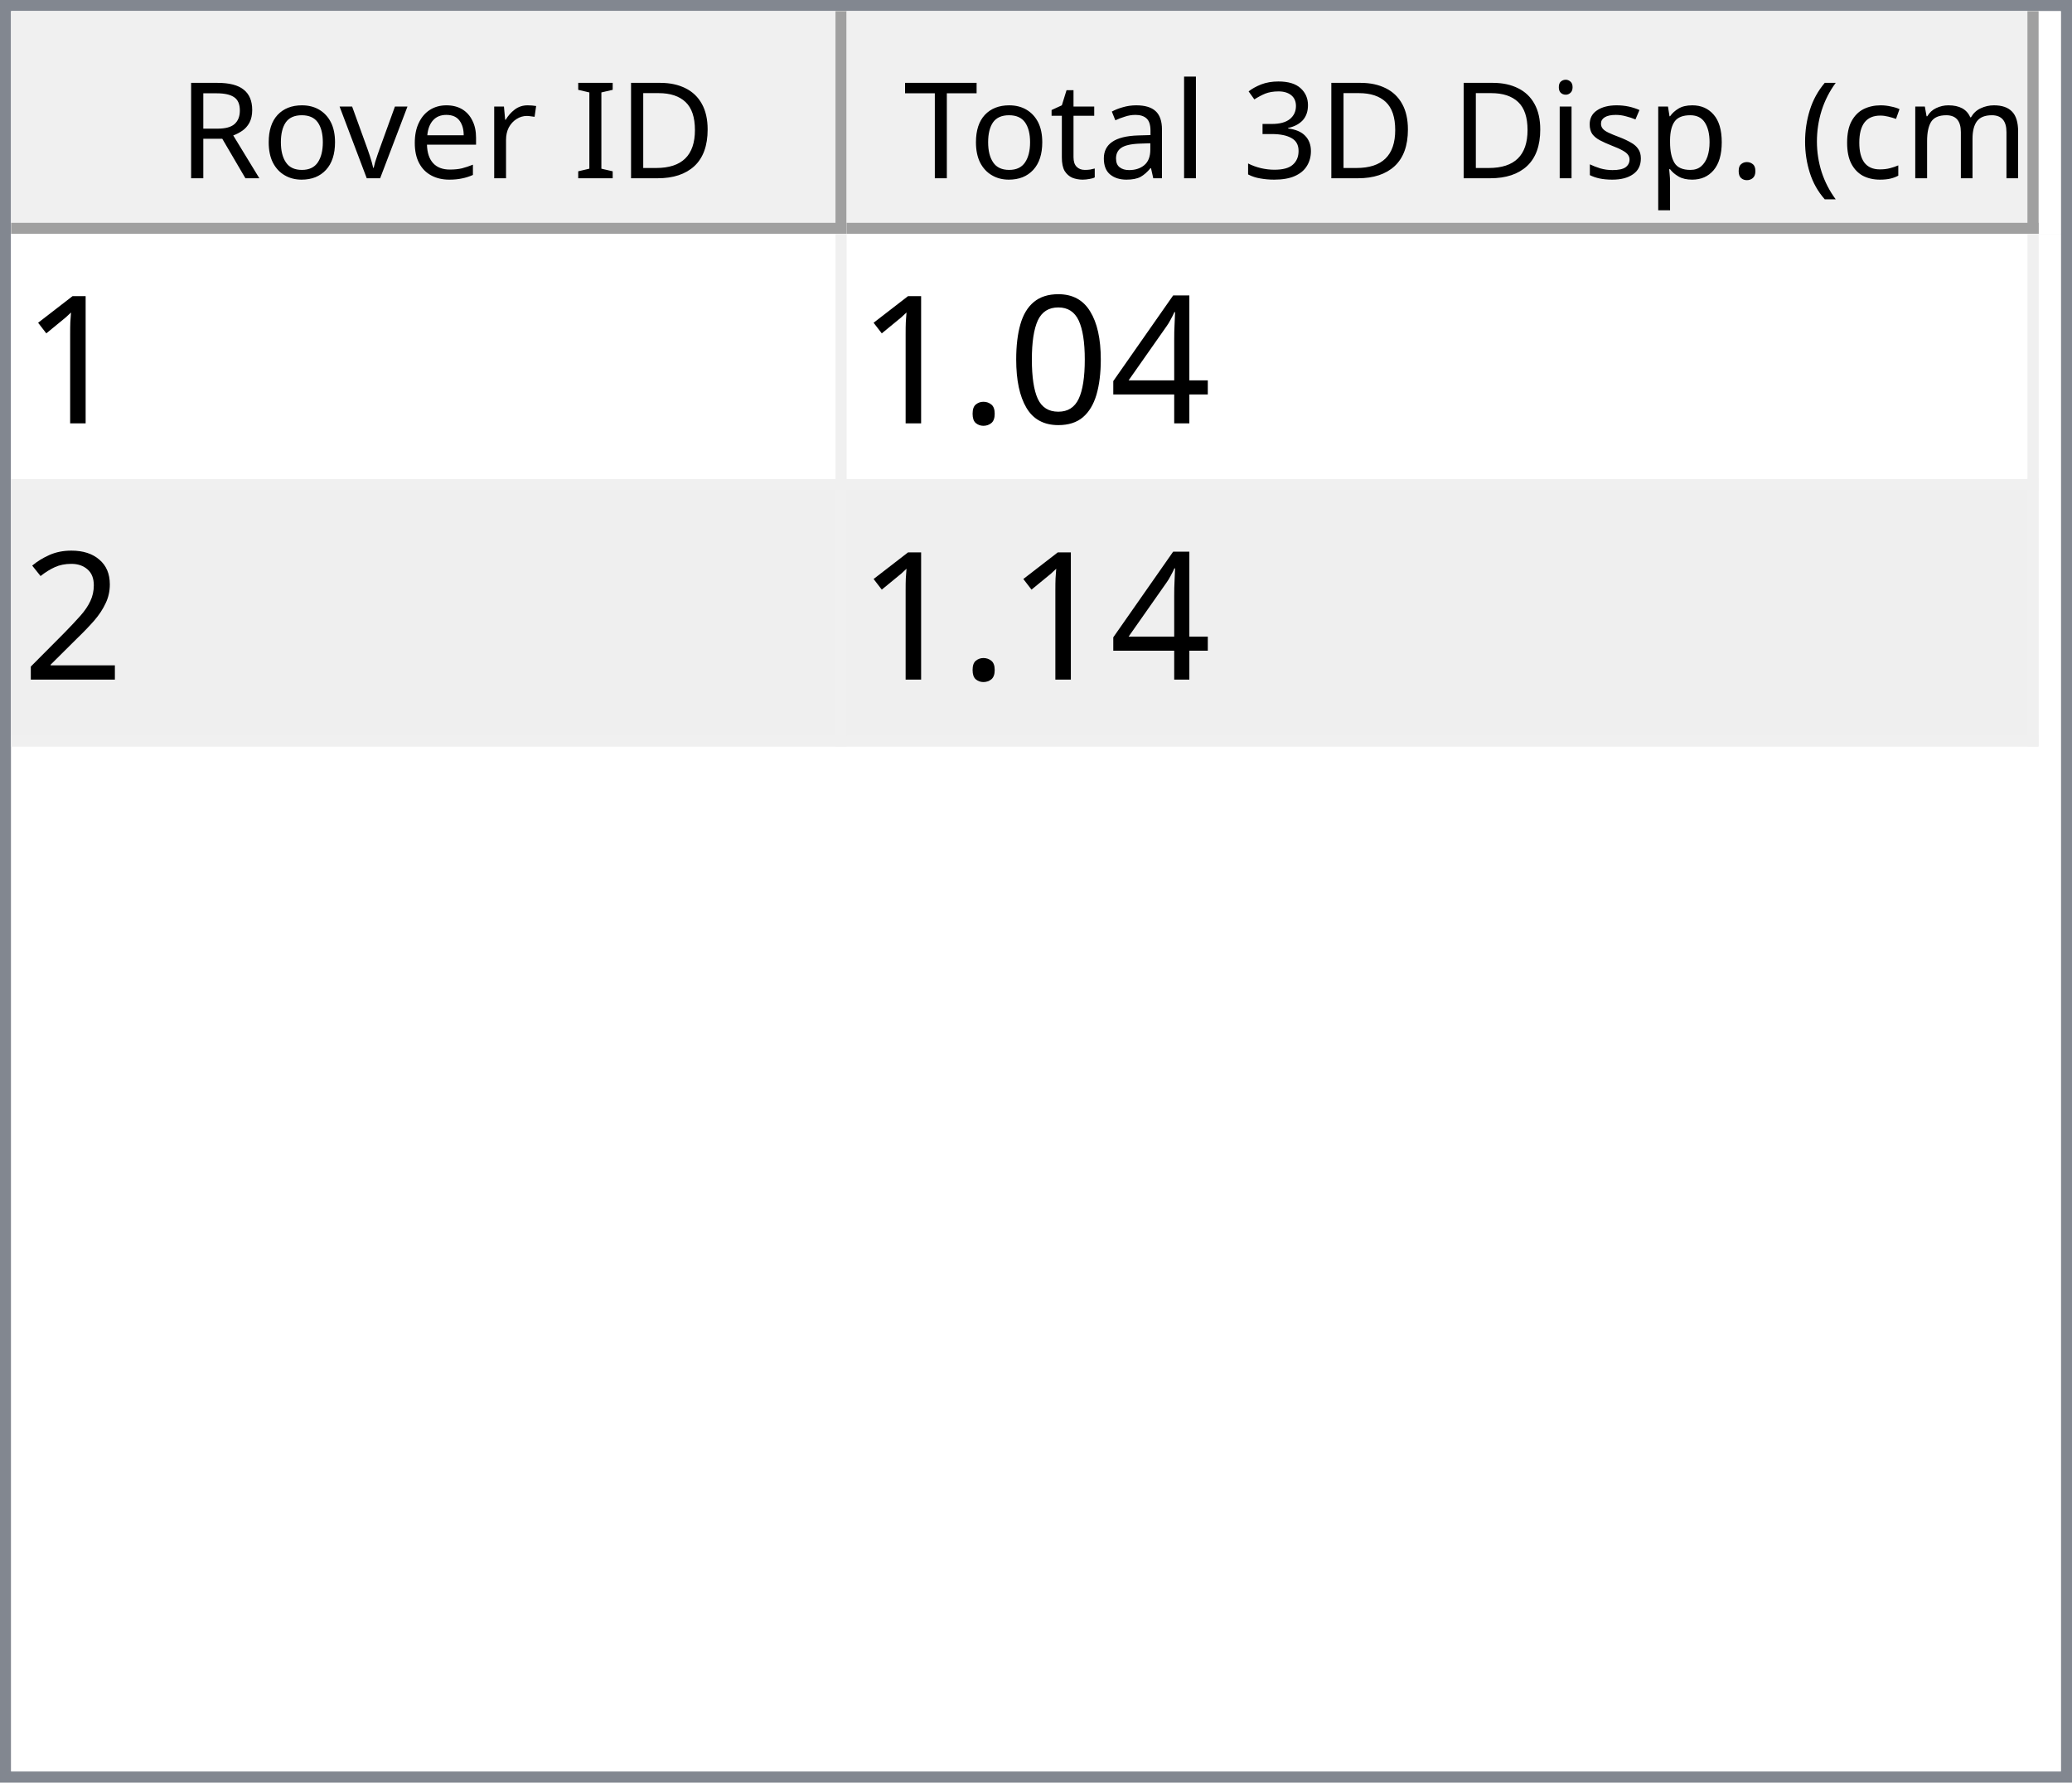
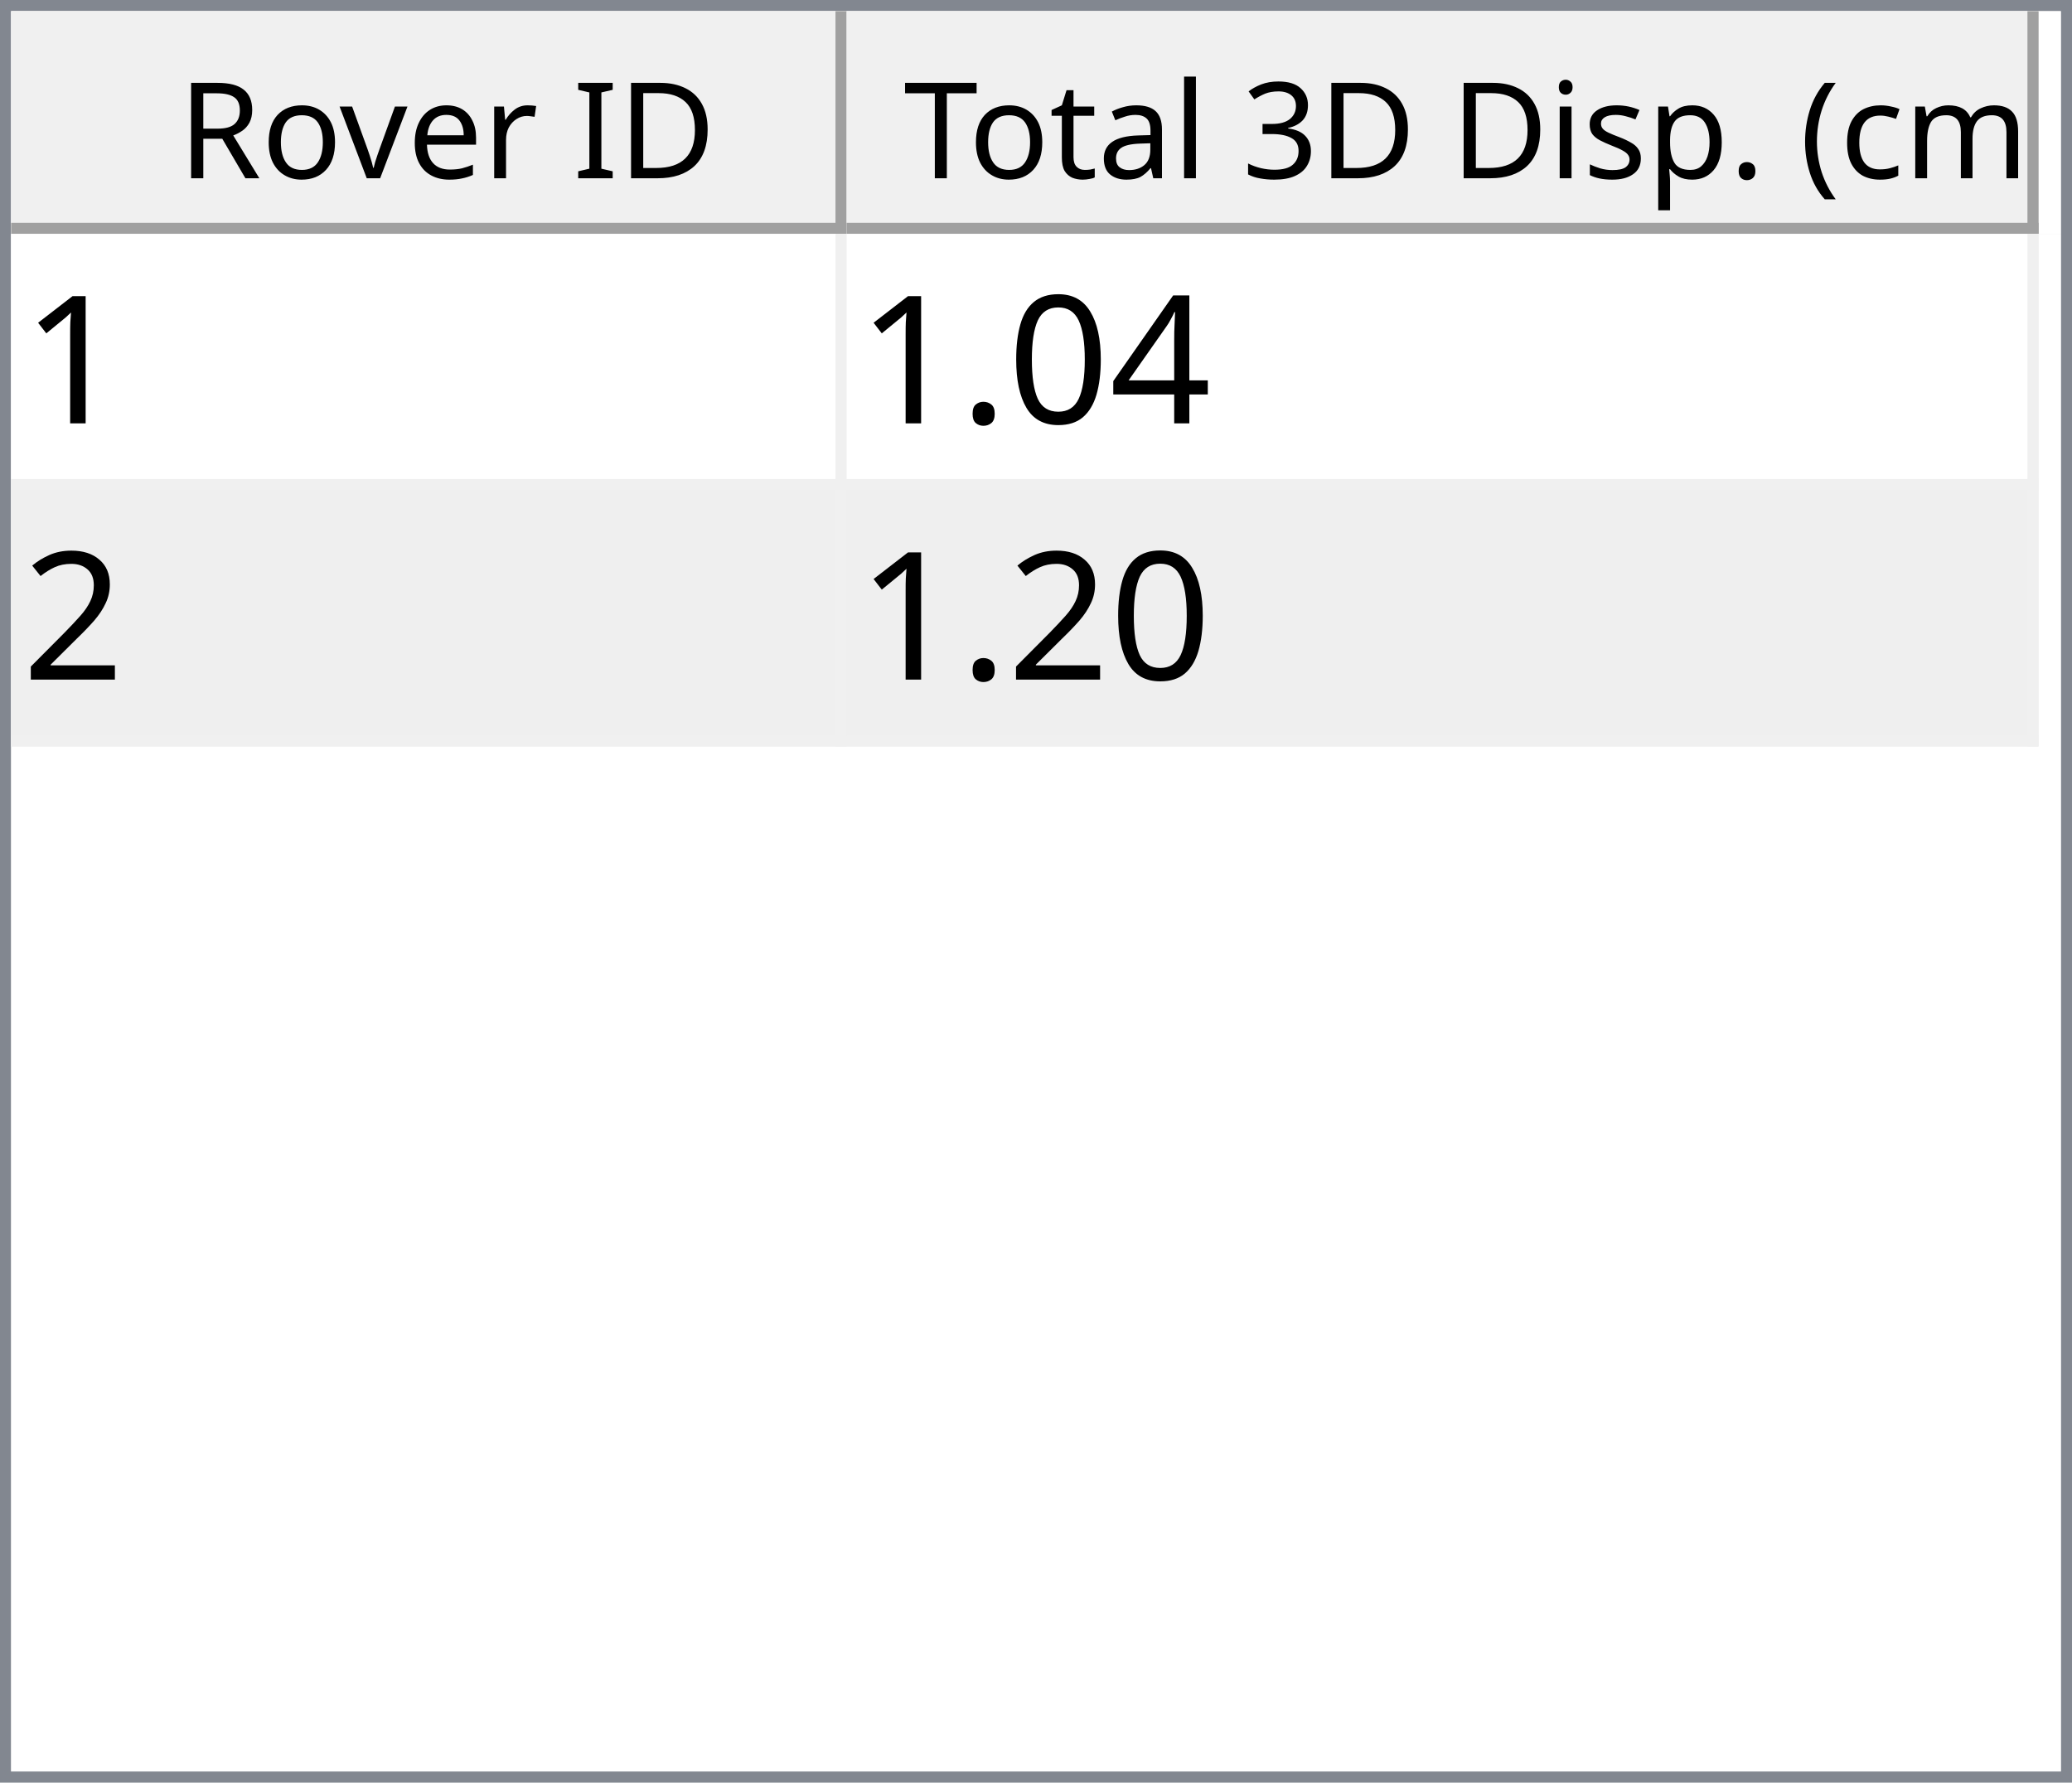
<svg xmlns="http://www.w3.org/2000/svg" style="fill-opacity:1; color-rendering:auto; color-interpolation:auto; text-rendering:auto; stroke:black; stroke-linecap:square; stroke-miterlimit:10; shape-rendering:auto; stroke-opacity:1; fill:black; stroke-dasharray:none; font-weight:normal; stroke-width:1; font-family:'Dialog'; font-style:normal; stroke-linejoin:miter; font-size:12px; stroke-dashoffset:0; image-rendering:auto;" width="186" height="160">
  <defs id="genericDefs" />
  <g>
    <defs id="defs1">
      <clipPath clipPathUnits="userSpaceOnUse" id="clipPath1">
        <path d="M0 0 L186 0 L186 160 L0 160 L0 0 Z" />
      </clipPath>
      <clipPath clipPathUnits="userSpaceOnUse" id="clipPath2">
        <path d="M0 0 L0 160 L186 160 L186 0 Z" />
      </clipPath>
      <clipPath clipPathUnits="userSpaceOnUse" id="clipPath3">
        <path d="M0 0 L0 20 L184 20 L184 0 Z" />
      </clipPath>
      <clipPath clipPathUnits="userSpaceOnUse" id="clipPath4">
        <path d="M0 0 L0 20 L75 20 L75 0 Z" />
      </clipPath>
      <clipPath clipPathUnits="userSpaceOnUse" id="clipPath5">
        <path d="M1 1 L1 19 L74 19 L74 1 Z" />
      </clipPath>
      <clipPath clipPathUnits="userSpaceOnUse" id="clipPath6">
        <path d="M0 0 L0 18 L73 18 L73 0 Z" />
      </clipPath>
      <clipPath clipPathUnits="userSpaceOnUse" id="clipPath7">
        <path d="M-0.5 -0.5 L-0.5 19.5 L74.5 19.5 L74.5 -0.5 Z" />
      </clipPath>
      <clipPath clipPathUnits="userSpaceOnUse" id="clipPath8">
        <path d="M0 0 L0 20 L107 20 L107 0 Z" />
      </clipPath>
      <clipPath clipPathUnits="userSpaceOnUse" id="clipPath9">
        <path d="M1 1 L1 19 L106 19 L106 1 Z" />
      </clipPath>
      <clipPath clipPathUnits="userSpaceOnUse" id="clipPath10">
        <path d="M0 0 L0 18 L105 18 L105 0 Z" />
      </clipPath>
      <clipPath clipPathUnits="userSpaceOnUse" id="clipPath11">
        <path d="M-0.5 -0.5 L-0.5 19.5 L106.5 19.5 L106.5 -0.5 Z" />
      </clipPath>
      <clipPath clipPathUnits="userSpaceOnUse" id="clipPath12">
        <path d="M0 0 L0 138 L184 138 L184 0 Z" />
      </clipPath>
      <clipPath clipPathUnits="userSpaceOnUse" id="clipPath13">
        <path d="M0 0 L0 46 L182 46 L182 0 Z" />
      </clipPath>
      <clipPath clipPathUnits="userSpaceOnUse" id="clipPath14">
        <path d="M-0.5 -0.5 L-0.5 45.5 L181.5 45.5 L181.5 -0.5 Z" />
      </clipPath>
      <clipPath clipPathUnits="userSpaceOnUse" id="clipPath15">
        <path d="M0 0 L0 22 L74 22 L74 0 Z" />
      </clipPath>
      <clipPath clipPathUnits="userSpaceOnUse" id="clipPath16">
        <path d="M0 0 L0 22 L106 22 L106 0 Z" />
      </clipPath>
      <font horiz-adv-x="64.551" id="font1">
        <font-face ascent="107.91" descent="25.098" units-per-em="100" style="font-style:normal; font-family:Segoe UI; font-weight:normal;" />
        <missing-glyph horiz-adv-x="64.551" d="M8.109 0 L8.109 68.266 L56.453 68.266 L56.453 0 L8.109 0 ZM15.328 7.234 L49.219 7.234 L49.219 61.031 L15.328 61.031 L15.328 7.234 Z" />
        <glyph unicode="D" horiz-adv-x="70.117" d="M9.188 0 L9.188 70.016 L28.516 70.016 Q65.531 70.016 65.531 35.891 Q65.531 19.672 55.25 9.836 Q44.969 0 27.734 0 L9.188 0 ZM17.391 62.594 L17.391 7.422 L27.828 7.422 Q41.609 7.422 49.273 14.797 Q56.938 22.172 56.938 35.688 Q56.938 62.594 28.328 62.594 L17.391 62.594 Z" />
        <glyph unicode="I" horiz-adv-x="26.611" d="M17.391 0 L9.188 0 L9.188 70.016 L17.391 70.016 L17.391 0 Z" />
        <glyph unicode=" " horiz-adv-x="27.393" d="" />
        <glyph unicode="r" horiz-adv-x="34.766" d="M34.188 41.891 Q32.078 43.5 28.125 43.5 Q23 43.5 19.555 38.672 Q16.109 33.844 16.109 25.484 L16.109 0 L8.109 0 L8.109 50 L16.109 50 L16.109 39.703 L16.312 39.703 Q18.016 44.969 21.531 47.922 Q25.047 50.875 29.391 50.875 Q32.516 50.875 34.188 50.203 L34.188 41.891 Z" />
        <glyph unicode="e" horiz-adv-x="52.295" d="M48.297 23 L12.984 23 Q13.188 14.656 17.484 10.109 Q21.781 5.562 29.297 5.562 Q37.75 5.562 44.828 11.141 L44.828 3.609 Q38.234 -1.172 27.391 -1.172 Q16.797 -1.172 10.742 5.641 Q4.688 12.453 4.688 24.812 Q4.688 36.469 11.305 43.82 Q17.922 51.172 27.734 51.172 Q37.547 51.172 42.922 44.828 Q48.297 38.484 48.297 27.203 L48.297 23 ZM40.094 29.781 Q40.047 36.719 36.75 40.578 Q33.453 44.438 27.594 44.438 Q21.922 44.438 17.969 40.383 Q14.016 36.328 13.094 29.781 L40.094 29.781 Z" />
        <glyph unicode="v" horiz-adv-x="47.9" d="M47.406 50 L27.484 0 L19.625 0 L0.688 50 L9.469 50 L22.172 13.672 Q23.578 9.672 23.922 6.688 L24.125 6.688 Q24.609 10.453 25.688 13.484 L38.969 50 L47.406 50 Z" />
        <glyph unicode="o" horiz-adv-x="58.594" d="M29 -1.172 Q17.922 -1.172 11.305 5.836 Q4.688 12.844 4.688 24.422 Q4.688 37.016 11.57 44.094 Q18.453 51.172 30.172 51.172 Q41.359 51.172 47.633 44.289 Q53.906 37.406 53.906 25.203 Q53.906 13.234 47.141 6.031 Q40.375 -1.172 29 -1.172 ZM29.594 44.438 Q21.875 44.438 17.383 39.188 Q12.891 33.938 12.891 24.703 Q12.891 15.828 17.43 10.695 Q21.969 5.562 29.594 5.562 Q37.359 5.562 41.531 10.594 Q45.703 15.625 45.703 24.906 Q45.703 34.281 41.531 39.359 Q37.359 44.438 29.594 44.438 Z" />
        <glyph unicode="R" horiz-adv-x="59.814" d="M59.375 0 L49.609 0 L37.891 19.625 Q36.281 22.359 34.766 24.289 Q33.25 26.219 31.664 27.438 Q30.078 28.656 28.25 29.219 Q26.422 29.781 24.125 29.781 L17.391 29.781 L17.391 0 L9.188 0 L9.188 70.016 L30.078 70.016 Q34.672 70.016 38.555 68.867 Q42.438 67.719 45.289 65.375 Q48.141 63.031 49.758 59.547 Q51.375 56.062 51.375 51.375 Q51.375 47.703 50.273 44.656 Q49.172 41.609 47.148 39.211 Q45.125 36.812 42.266 35.133 Q39.406 33.453 35.844 32.516 L35.844 32.328 Q37.594 31.547 38.891 30.547 Q40.188 29.547 41.359 28.18 Q42.531 26.812 43.68 25.078 Q44.828 23.344 46.234 21.047 L59.375 0 ZM17.391 62.594 L17.391 37.203 L28.516 37.203 Q31.594 37.203 34.203 38.133 Q36.812 39.062 38.719 40.797 Q40.625 42.531 41.703 45.047 Q42.781 47.562 42.781 50.688 Q42.781 56.297 39.141 59.445 Q35.5 62.594 28.609 62.594 L17.391 62.594 Z" />
        <glyph unicode=")" horiz-adv-x="30.176" d="M8.297 -15.922 L1.172 -15.922 Q16.406 2.344 16.406 26.812 Q16.406 51.469 1.078 70.016 L8.297 70.016 Q23.531 52.156 23.531 26.703 Q23.531 1.375 8.297 -15.922 Z" />
        <glyph unicode="m" horiz-adv-x="86.133" d="M79.109 0 L71.094 0 L71.094 28.719 Q71.094 37.016 68.531 40.727 Q65.969 44.438 59.906 44.438 Q54.781 44.438 51.195 39.75 Q47.609 35.062 47.609 28.516 L47.609 0 L39.594 0 L39.594 29.688 Q39.594 44.438 28.219 44.438 Q22.953 44.438 19.531 40.016 Q16.109 35.594 16.109 28.516 L16.109 0 L8.109 0 L8.109 50 L16.109 50 L16.109 42.094 L16.312 42.094 Q21.625 51.172 31.844 51.172 Q36.969 51.172 40.773 48.312 Q44.578 45.453 46 40.828 Q51.562 51.172 62.594 51.172 Q79.109 51.172 79.109 30.812 L79.109 0 Z" />
        <glyph unicode="c" horiz-adv-x="46.191" d="M42.188 2.297 Q36.422 -1.172 28.516 -1.172 Q17.828 -1.172 11.258 5.789 Q4.688 12.75 4.688 23.828 Q4.688 36.188 11.766 43.68 Q18.844 51.172 30.672 51.172 Q37.25 51.172 42.281 48.734 L42.281 40.531 Q36.719 44.438 30.375 44.438 Q22.703 44.438 17.797 38.945 Q12.891 33.453 12.891 24.516 Q12.891 15.719 17.508 10.641 Q22.125 5.562 29.891 5.562 Q36.422 5.562 42.188 9.906 L42.188 2.297 Z" />
        <glyph unicode="(" horiz-adv-x="30.176" d="M29.109 -15.922 L21.969 -15.922 Q6.844 1.375 6.844 26.703 Q6.844 52.156 21.969 70.016 L29.203 70.016 Q13.875 51.469 13.875 26.812 Q13.875 2.344 29.109 -15.922 Z" />
        <glyph unicode="." horiz-adv-x="21.68" d="M10.891 -1.078 Q8.641 -1.078 7.055 0.539 Q5.469 2.156 5.469 4.391 Q5.469 6.641 7.055 8.273 Q8.641 9.906 10.891 9.906 Q13.188 9.906 14.797 8.273 Q16.406 6.641 16.406 4.391 Q16.406 2.156 14.797 0.539 Q13.188 -1.078 10.891 -1.078 Z" />
        <glyph unicode="p" horiz-adv-x="58.789" d="M16.312 7.234 L16.109 7.234 L16.109 -23 L8.109 -23 L8.109 50 L16.109 50 L16.109 41.219 L16.312 41.219 Q22.219 51.172 33.594 51.172 Q43.266 51.172 48.688 44.461 Q54.109 37.75 54.109 26.469 Q54.109 13.922 48 6.375 Q41.891 -1.172 31.297 -1.172 Q21.578 -1.172 16.312 7.234 ZM16.109 27.391 L16.109 20.406 Q16.109 14.203 20.141 9.883 Q24.172 5.562 30.375 5.562 Q37.641 5.562 41.773 11.133 Q45.906 16.703 45.906 26.609 Q45.906 34.969 42.047 39.703 Q38.188 44.438 31.594 44.438 Q24.609 44.438 20.359 39.578 Q16.109 34.719 16.109 27.391 Z" />
        <glyph unicode="s" horiz-adv-x="42.432" d="M5.078 1.812 L5.078 10.406 Q11.625 5.562 19.484 5.562 Q30.031 5.562 30.031 12.594 Q30.031 14.594 29.125 15.992 Q28.219 17.391 26.68 18.461 Q25.141 19.531 23.07 20.383 Q21 21.234 18.609 22.172 Q15.281 23.484 12.766 24.828 Q10.25 26.172 8.57 27.859 Q6.891 29.547 6.031 31.695 Q5.172 33.844 5.172 36.719 Q5.172 40.234 6.789 42.945 Q8.406 45.656 11.086 47.484 Q13.766 49.312 17.211 50.242 Q20.656 51.172 24.312 51.172 Q30.812 51.172 35.938 48.922 L35.938 40.828 Q30.422 44.438 23.25 44.438 Q21 44.438 19.195 43.922 Q17.391 43.406 16.094 42.477 Q14.797 41.547 14.086 40.258 Q13.375 38.969 13.375 37.406 Q13.375 35.453 14.086 34.133 Q14.797 32.812 16.164 31.789 Q17.531 30.766 19.484 29.938 Q21.438 29.109 23.922 28.125 Q27.25 26.859 29.883 25.516 Q32.516 24.172 34.375 22.484 Q36.234 20.797 37.234 18.602 Q38.234 16.406 38.234 13.375 Q38.234 9.672 36.602 6.938 Q34.969 4.203 32.234 2.398 Q29.5 0.594 25.93 -0.289 Q22.359 -1.172 18.453 -1.172 Q10.75 -1.172 5.078 1.812 Z" />
        <glyph unicode="i" horiz-adv-x="24.219" d="M12.203 62.703 Q10.062 62.703 8.547 64.164 Q7.031 65.625 7.031 67.875 Q7.031 70.125 8.547 71.609 Q10.062 73.094 12.203 73.094 Q14.406 73.094 15.945 71.609 Q17.484 70.125 17.484 67.875 Q17.484 65.719 15.945 64.211 Q14.406 62.703 12.203 62.703 ZM16.109 0 L8.109 0 L8.109 50 L16.109 50 L16.109 0 Z" />
        <glyph unicode="3" horiz-adv-x="53.906" d="M46.531 19.828 Q46.531 15.094 44.75 11.211 Q42.969 7.328 39.719 4.57 Q36.469 1.812 31.93 0.297 Q27.391 -1.219 21.922 -1.219 Q11.922 -1.219 6 2.594 L6 11.188 Q13.094 5.609 22.219 5.609 Q25.875 5.609 28.828 6.539 Q31.781 7.469 33.906 9.227 Q36.031 10.984 37.18 13.477 Q38.328 15.969 38.328 19.094 Q38.328 32.812 18.797 32.812 L12.984 32.812 L12.984 39.594 L18.5 39.594 Q35.797 39.594 35.797 52.484 Q35.797 64.406 22.609 64.406 Q15.188 64.406 8.688 59.422 L8.688 67.188 Q15.375 71.188 24.609 71.188 Q29 71.188 32.57 69.969 Q36.141 68.75 38.68 66.555 Q41.219 64.359 42.609 61.281 Q44 58.203 44 54.5 Q44 40.672 30.031 36.719 L30.031 36.531 Q33.594 36.141 36.625 34.797 Q39.656 33.453 41.852 31.305 Q44.047 29.156 45.289 26.25 Q46.531 23.344 46.531 19.828 Z" />
        <glyph unicode="l" horiz-adv-x="24.219" d="M16.109 0 L8.109 0 L8.109 74.031 L16.109 74.031 L16.109 0 Z" />
        <glyph unicode="a" horiz-adv-x="50.879" d="M43.891 0 L35.891 0 L35.891 7.812 L35.688 7.812 Q30.469 -1.172 20.312 -1.172 Q12.844 -1.172 8.617 2.781 Q4.391 6.734 4.391 13.281 Q4.391 27.297 20.906 29.594 L35.891 31.688 Q35.891 44.438 25.594 44.438 Q16.547 44.438 9.281 38.281 L9.281 46.484 Q16.656 51.172 26.266 51.172 Q43.891 51.172 43.891 32.516 L43.891 0 ZM35.891 25.297 L23.828 23.641 Q18.266 22.859 15.43 20.875 Q12.594 18.891 12.594 13.875 Q12.594 10.203 15.211 7.883 Q17.828 5.562 22.172 5.562 Q28.125 5.562 32.008 9.742 Q35.891 13.922 35.891 20.312 L35.891 25.297 Z" />
        <glyph unicode="t" horiz-adv-x="33.887" d="M31.297 0.484 Q28.469 -1.078 23.828 -1.078 Q10.688 -1.078 10.688 13.578 L10.688 43.172 L2.094 43.172 L2.094 50 L10.688 50 L10.688 62.203 L18.703 64.797 L18.703 50 L31.297 50 L31.297 43.172 L18.703 43.172 L18.703 14.984 Q18.703 9.969 20.414 7.82 Q22.125 5.672 26.078 5.672 Q29.109 5.672 31.297 7.328 L31.297 0.484 Z" />
        <glyph unicode="T" horiz-adv-x="52.393" d="M50.594 62.594 L30.375 62.594 L30.375 0 L22.172 0 L22.172 62.594 L2 62.594 L2 70.016 L50.594 70.016 L50.594 62.594 Z" />
      </font>
      <font horiz-adv-x="75.0" id="font2">
        <font-face ascent="100.537" descent="21.973" units-per-em="100" style="font-style:normal; font-family:sans-serif; font-weight:normal;" />
        <missing-glyph horiz-adv-x="75.0" d="M12.5 0 L12.5 62.5 L62.5 62.5 L62.5 0 L12.5 0 ZM14.062 1.562 L60.938 1.562 L60.938 60.938 L14.062 60.938 L14.062 1.562 Z" />
        <glyph unicode="1" horiz-adv-x="55.615" d="M37.25 0 L28.469 0 L28.469 56 Q25.297 52.984 20.141 49.953 Q14.984 46.922 10.891 45.406 L10.891 53.906 Q18.266 57.375 23.781 62.305 Q29.297 67.234 31.594 71.875 L37.25 71.875 L37.25 0 Z" />
        <glyph unicode="4" horiz-adv-x="55.615" d="M32.328 0 L32.328 17.141 L1.266 17.141 L1.266 25.203 L33.938 71.578 L41.109 71.578 L41.109 25.203 L50.781 25.203 L50.781 17.141 L41.109 17.141 L41.109 0 L32.328 0 ZM32.328 25.203 L32.328 57.469 L9.906 25.203 L32.328 25.203 Z" />
        <glyph unicode="0" horiz-adv-x="55.615" d="M4.156 35.297 Q4.156 48 6.766 55.742 Q9.375 63.484 14.523 67.68 Q19.672 71.875 27.484 71.875 Q33.25 71.875 37.594 69.555 Q41.938 67.234 44.773 62.867 Q47.609 58.5 49.219 52.227 Q50.828 45.953 50.828 35.297 Q50.828 22.703 48.242 14.969 Q45.656 7.234 40.508 3.008 Q35.359 -1.219 27.484 -1.219 Q17.141 -1.219 11.234 6.203 Q4.156 15.141 4.156 35.297 ZM13.188 35.297 Q13.188 17.672 17.312 11.836 Q21.438 6 27.484 6 Q33.547 6 37.672 11.859 Q41.797 17.719 41.797 35.297 Q41.797 52.984 37.672 58.789 Q33.547 64.594 27.391 64.594 Q21.344 64.594 17.719 59.469 Q13.188 52.938 13.188 35.297 Z" />
        <glyph unicode="." horiz-adv-x="27.783" d="M9.078 0 L9.078 10.016 L19.094 10.016 L19.094 0 L9.078 0 Z" />
        <glyph unicode="2" horiz-adv-x="55.615" d="M50.344 8.453 L50.344 0 L3.031 0 Q2.938 3.172 4.047 6.109 Q5.859 10.938 9.836 15.625 Q13.812 20.312 21.344 26.469 Q33.016 36.031 37.117 41.625 Q41.219 47.219 41.219 52.203 Q41.219 57.422 37.477 61.008 Q33.734 64.594 27.734 64.594 Q21.391 64.594 17.578 60.789 Q13.766 56.984 13.719 50.25 L4.688 51.172 Q5.609 61.281 11.664 66.578 Q17.719 71.875 27.938 71.875 Q38.234 71.875 44.242 66.164 Q50.25 60.453 50.25 52 Q50.25 47.703 48.492 43.555 Q46.734 39.406 42.656 34.812 Q38.578 30.219 29.109 22.219 Q21.188 15.578 18.945 13.211 Q16.703 10.844 15.234 8.453 L50.344 8.453 Z" />
      </font>
    </defs>
    <g style="fill:white; stroke:white;">
      <rect x="0" y="0" width="186" style="clip-path:url(#clipPath1); stroke:none;" height="160" />
    </g>
    <g style="fill:white; text-rendering:optimizeSpeed; color-rendering:optimizeSpeed; image-rendering:optimizeSpeed; shape-rendering:crispEdges; stroke:white; color-interpolation:sRGB;">
      <rect x="0" width="186" height="160" y="0" style="stroke:none;" />
      <path style="stroke:none;" d="M0 160 L186 160 L186 0 L0 0 Z" />
    </g>
    <g style="fill:rgb(240,240,240); font-family:'Segoe UI'; stroke:rgb(240,240,240);">
      <rect x="0" y="0" width="186" style="clip-path:url(#clipPath2); stroke:none;" height="160" />
    </g>
    <g style="fill:rgb(130,135,144); font-family:'Segoe UI'; stroke:rgb(130,135,144);">
      <path d="M0 0 L186 0 L186 160 L0 160 L0 0 ZM1 1 L185 1 L185 159 L1 159 L1 1 Z" style="fill-rule:evenodd; clip-path:url(#clipPath2); stroke:none;" />
    </g>
    <g style="fill:white; font-family:'Segoe UI'; stroke:white;" transform="translate(1,1)">
      <rect x="0" y="0" width="184" style="clip-path:url(#clipPath3); stroke:none;" height="20" />
    </g>
    <g style="fill:rgb(240,240,240); font-family:'Segoe UI'; stroke:rgb(240,240,240);" transform="translate(1,1)">
      <rect x="0" y="0" width="75" style="clip-path:url(#clipPath4); stroke:none;" height="20" />
    </g>
    <g style="font-family:'Segoe UI';" transform="translate(2,2)">
      <text x="14" xml:space="preserve" y="14" style="clip-path:url(#clipPath6); stroke:none;">Rover ID</text>
    </g>
    <g style="fill:rgb(160,160,160); font-family:'Segoe UI'; stroke:rgb(160,160,160); stroke-linejoin:bevel;" transform="translate(1.5,1.5)">
      <line x1="74" x2="74" y1="0" style="fill:none; clip-path:url(#clipPath7);" y2="19" />
    </g>
    <g style="fill:rgb(160,160,160); font-family:'Segoe UI'; stroke:rgb(160,160,160); stroke-linejoin:bevel;" transform="matrix(1,0,0,1,1,1) translate(0.5,0.5)">
      <line x1="0" x2="74" y1="19" style="fill:none; clip-path:url(#clipPath7);" y2="19" />
    </g>
    <g style="fill:rgb(240,240,240); font-family:'Segoe UI'; stroke:rgb(240,240,240);" transform="translate(76,1)">
      <rect x="0" y="0" width="107" style="clip-path:url(#clipPath8); stroke:none;" height="20" />
    </g>
    <g style="font-family:'Segoe UI';" transform="translate(77,2)">
      <text x="1" xml:space="preserve" y="14" style="clip-path:url(#clipPath10); stroke:none;"> Total 3D Disp. (cm)</text>
    </g>
    <g style="fill:rgb(160,160,160); font-family:'Segoe UI'; stroke:rgb(160,160,160); stroke-linejoin:bevel;" transform="translate(76.5,1.5)">
      <line x1="106" x2="106" y1="0" style="fill:none; clip-path:url(#clipPath11);" y2="19" />
    </g>
    <g style="fill:rgb(160,160,160); font-family:'Segoe UI'; stroke:rgb(160,160,160); stroke-linejoin:bevel;" transform="matrix(1,0,0,1,76,1) translate(0.5,0.5)">
      <line x1="0" x2="106" y1="19" style="fill:none; clip-path:url(#clipPath11);" y2="19" />
    </g>
    <g style="fill:white; font-family:'Segoe UI'; stroke:white;" transform="translate(1,21)">
      <rect x="0" y="0" width="184" style="clip-path:url(#clipPath12); stroke:none;" height="138" />
    </g>
    <g style="fill:rgb(240,240,240); font-size:16px; font-family:sans-serif; stroke:rgb(240,240,240);" transform="translate(1,21)">
      <rect x="0" y="0" width="182" style="clip-path:url(#clipPath13); stroke:none;" height="46" />
      <line transform="translate(0.5,0.5)" x1="0" x2="181" y1="22" style="clip-path:url(#clipPath14); fill:none; stroke-linejoin:bevel;" y2="22" />
    </g>
    <g transform="matrix(1,0,0,1,1,21) translate(0.5,0.5)" style="fill:rgb(240,240,240); font-size:16px; font-family:sans-serif; stroke:rgb(240,240,240); stroke-linejoin:bevel;">
      <line x1="0" x2="181" y1="45" style="fill:none; clip-path:url(#clipPath14);" y2="45" />
    </g>
    <g transform="matrix(1,0,0,1,1,21) translate(0.5,0.5)" style="fill:rgb(240,240,240); font-size:16px; font-family:sans-serif; stroke:rgb(240,240,240); stroke-linejoin:bevel;">
      <line x1="74" x2="74" y1="0" style="fill:none; clip-path:url(#clipPath14);" y2="45" />
    </g>
    <g transform="matrix(1,0,0,1,1,21) translate(0.5,0.5)" style="fill:rgb(240,240,240); font-size:16px; font-family:sans-serif; stroke:rgb(240,240,240); stroke-linejoin:bevel;">
      <line x1="181" x2="181" y1="0" style="fill:none; clip-path:url(#clipPath14);" y2="45" />
    </g>
    <g style="fill:white; font-size:16px; font-family:sans-serif; stroke:white;" transform="matrix(1,0,0,1,1,21)">
      <rect x="0" y="0" width="74" style="clip-path:url(#clipPath15); stroke:none;" height="22" />
      <text x="1" y="17" style="fill:black; clip-path:url(#clipPath15); stroke:none;" xml:space="preserve">1</text>
    </g>
    <g style="fill:white; font-size:16px; font-family:sans-serif; stroke:white;" transform="matrix(1,0,0,1,1,21) translate(75,0)">
      <rect x="0" y="0" width="106" style="clip-path:url(#clipPath16); stroke:none;" height="22" />
      <text x="1" y="17" style="fill:black; clip-path:url(#clipPath16); stroke:none;" xml:space="preserve">1.04</text>
    </g>
    <g style="fill:rgb(239,239,239); font-size:16px; font-family:sans-serif; stroke:rgb(239,239,239);" transform="matrix(1,0,0,1,1,21) translate(0,23)">
      <rect x="0" y="0" width="74" style="clip-path:url(#clipPath15); stroke:none;" height="22" />
      <text x="1" y="17" style="fill:black; clip-path:url(#clipPath15); stroke:none;" xml:space="preserve">2</text>
    </g>
    <g style="fill:rgb(239,239,239); font-size:16px; font-family:sans-serif; stroke:rgb(239,239,239);" transform="matrix(1,0,0,1,1,21) translate(75,23)">
      <rect x="0" y="0" width="106" style="clip-path:url(#clipPath16); stroke:none;" height="22" />
-       <text x="1" y="17" style="fill:black; clip-path:url(#clipPath16); stroke:none;" xml:space="preserve">1.14</text>
+       <text x="1" y="17" style="fill:black; clip-path:url(#clipPath16); stroke:none;" xml:space="preserve">1.20</text>
    </g>
  </g>
</svg>
